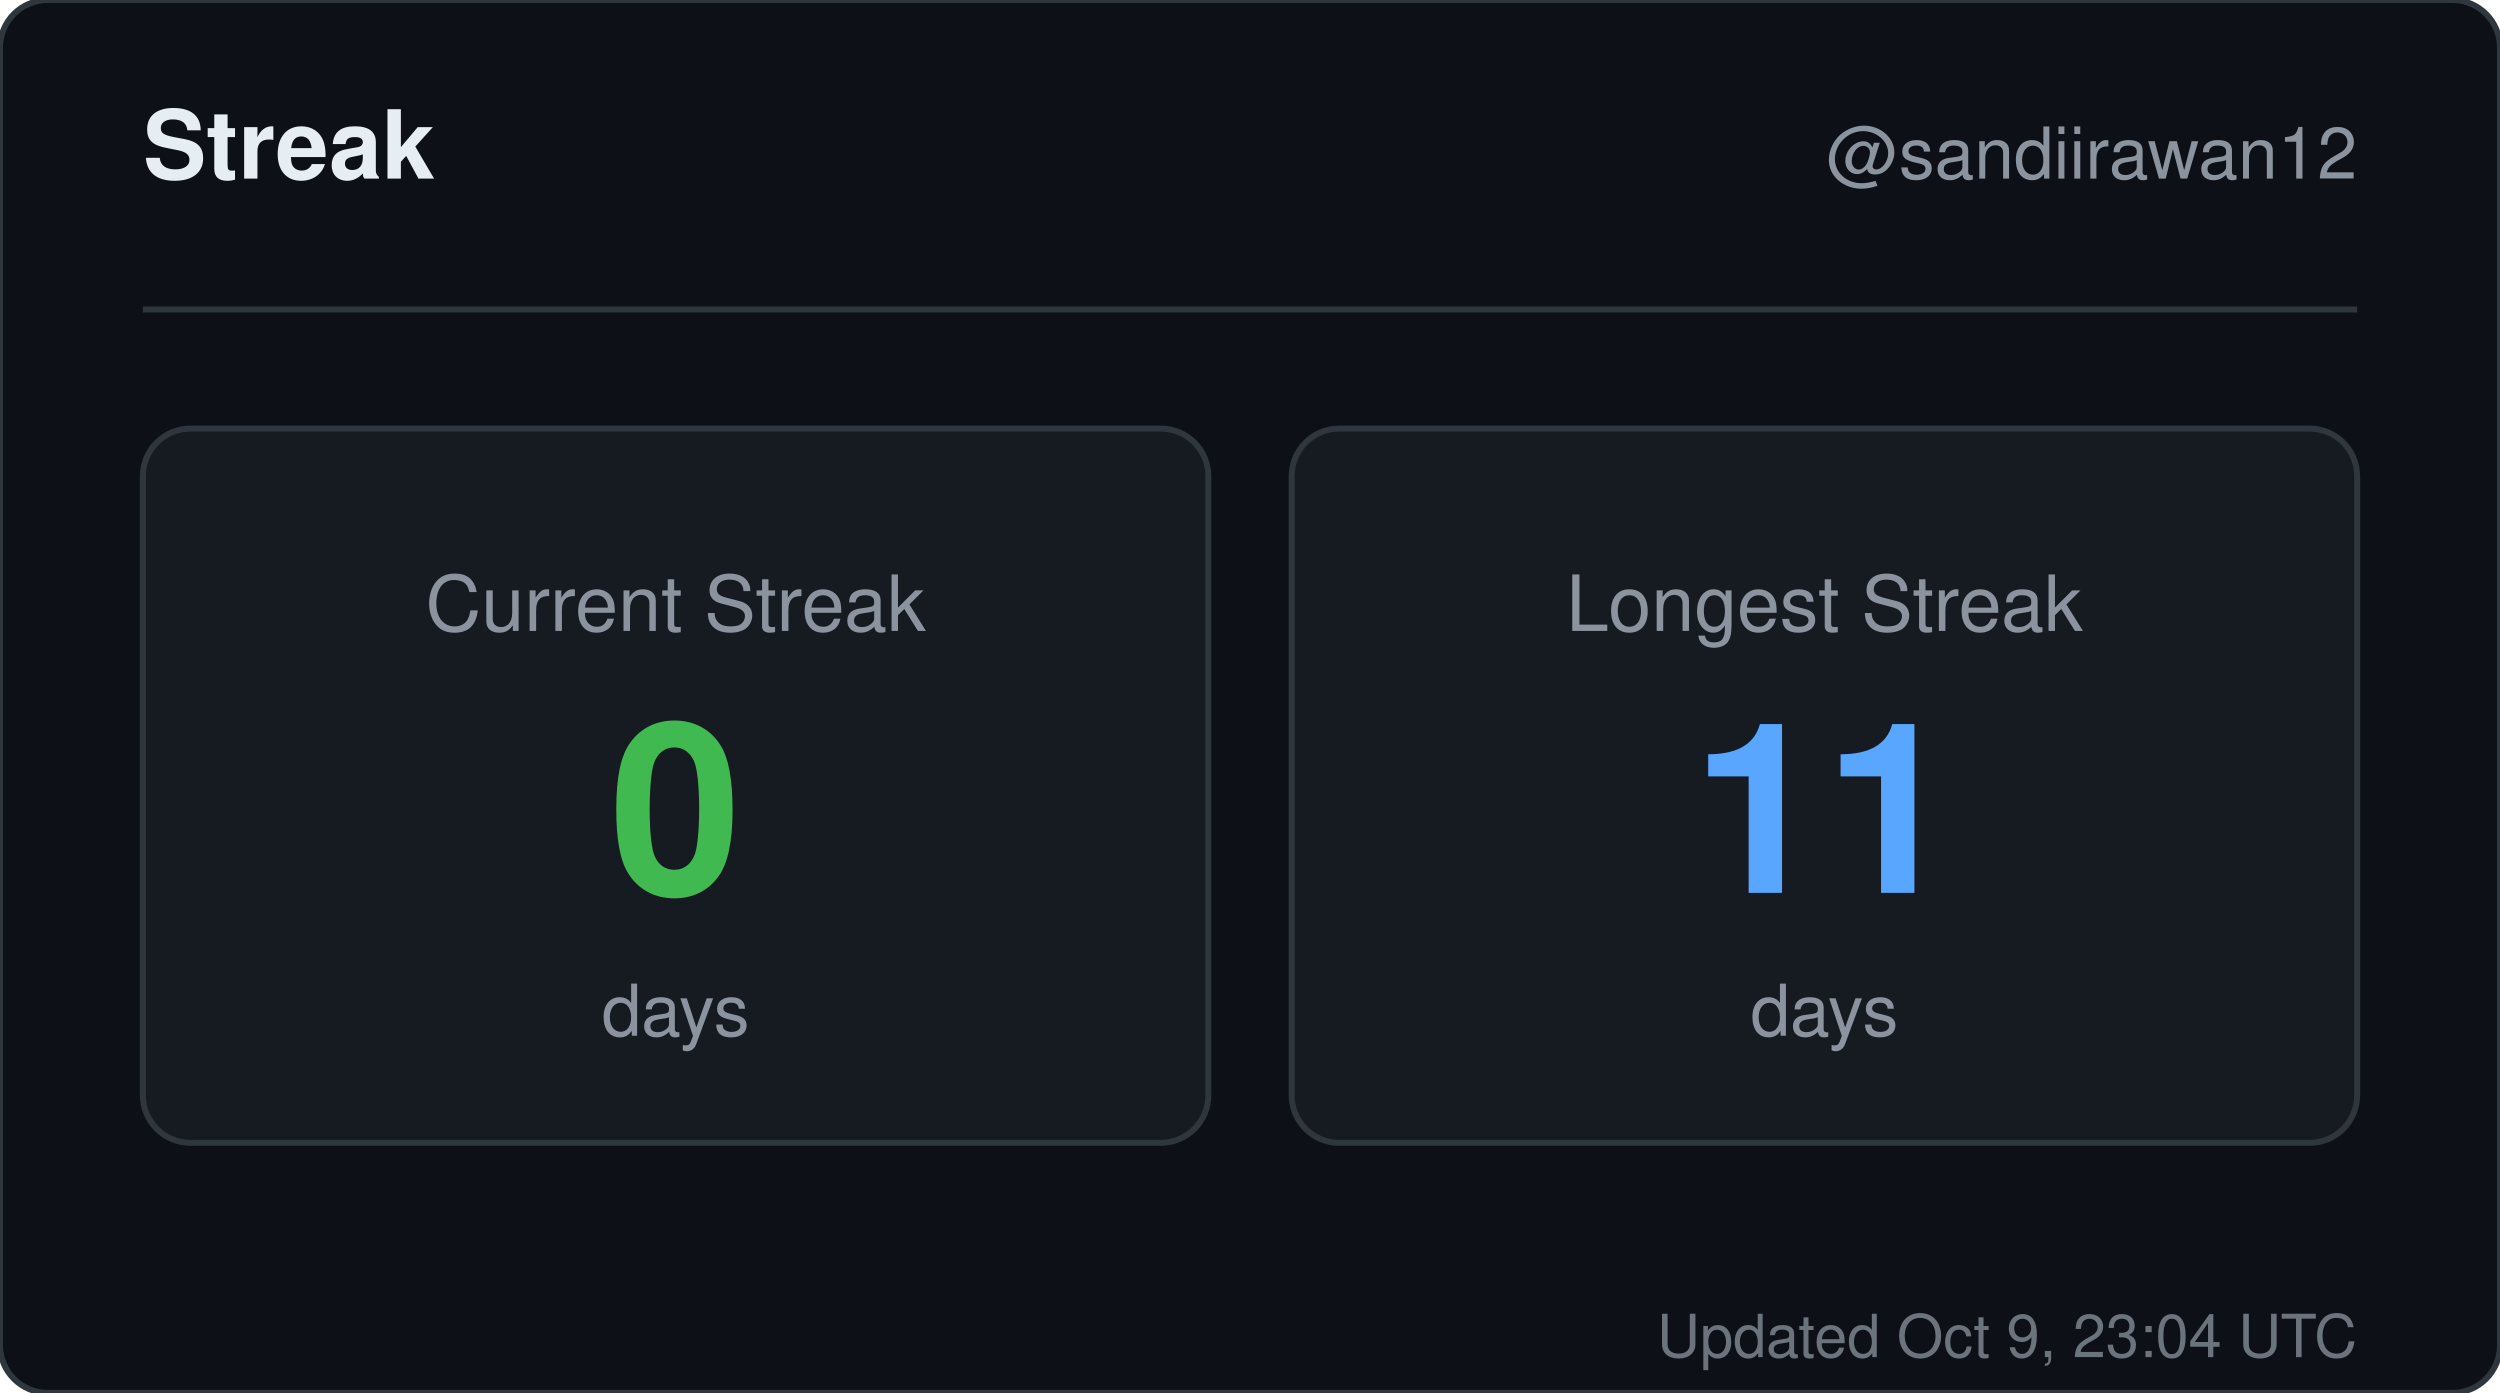
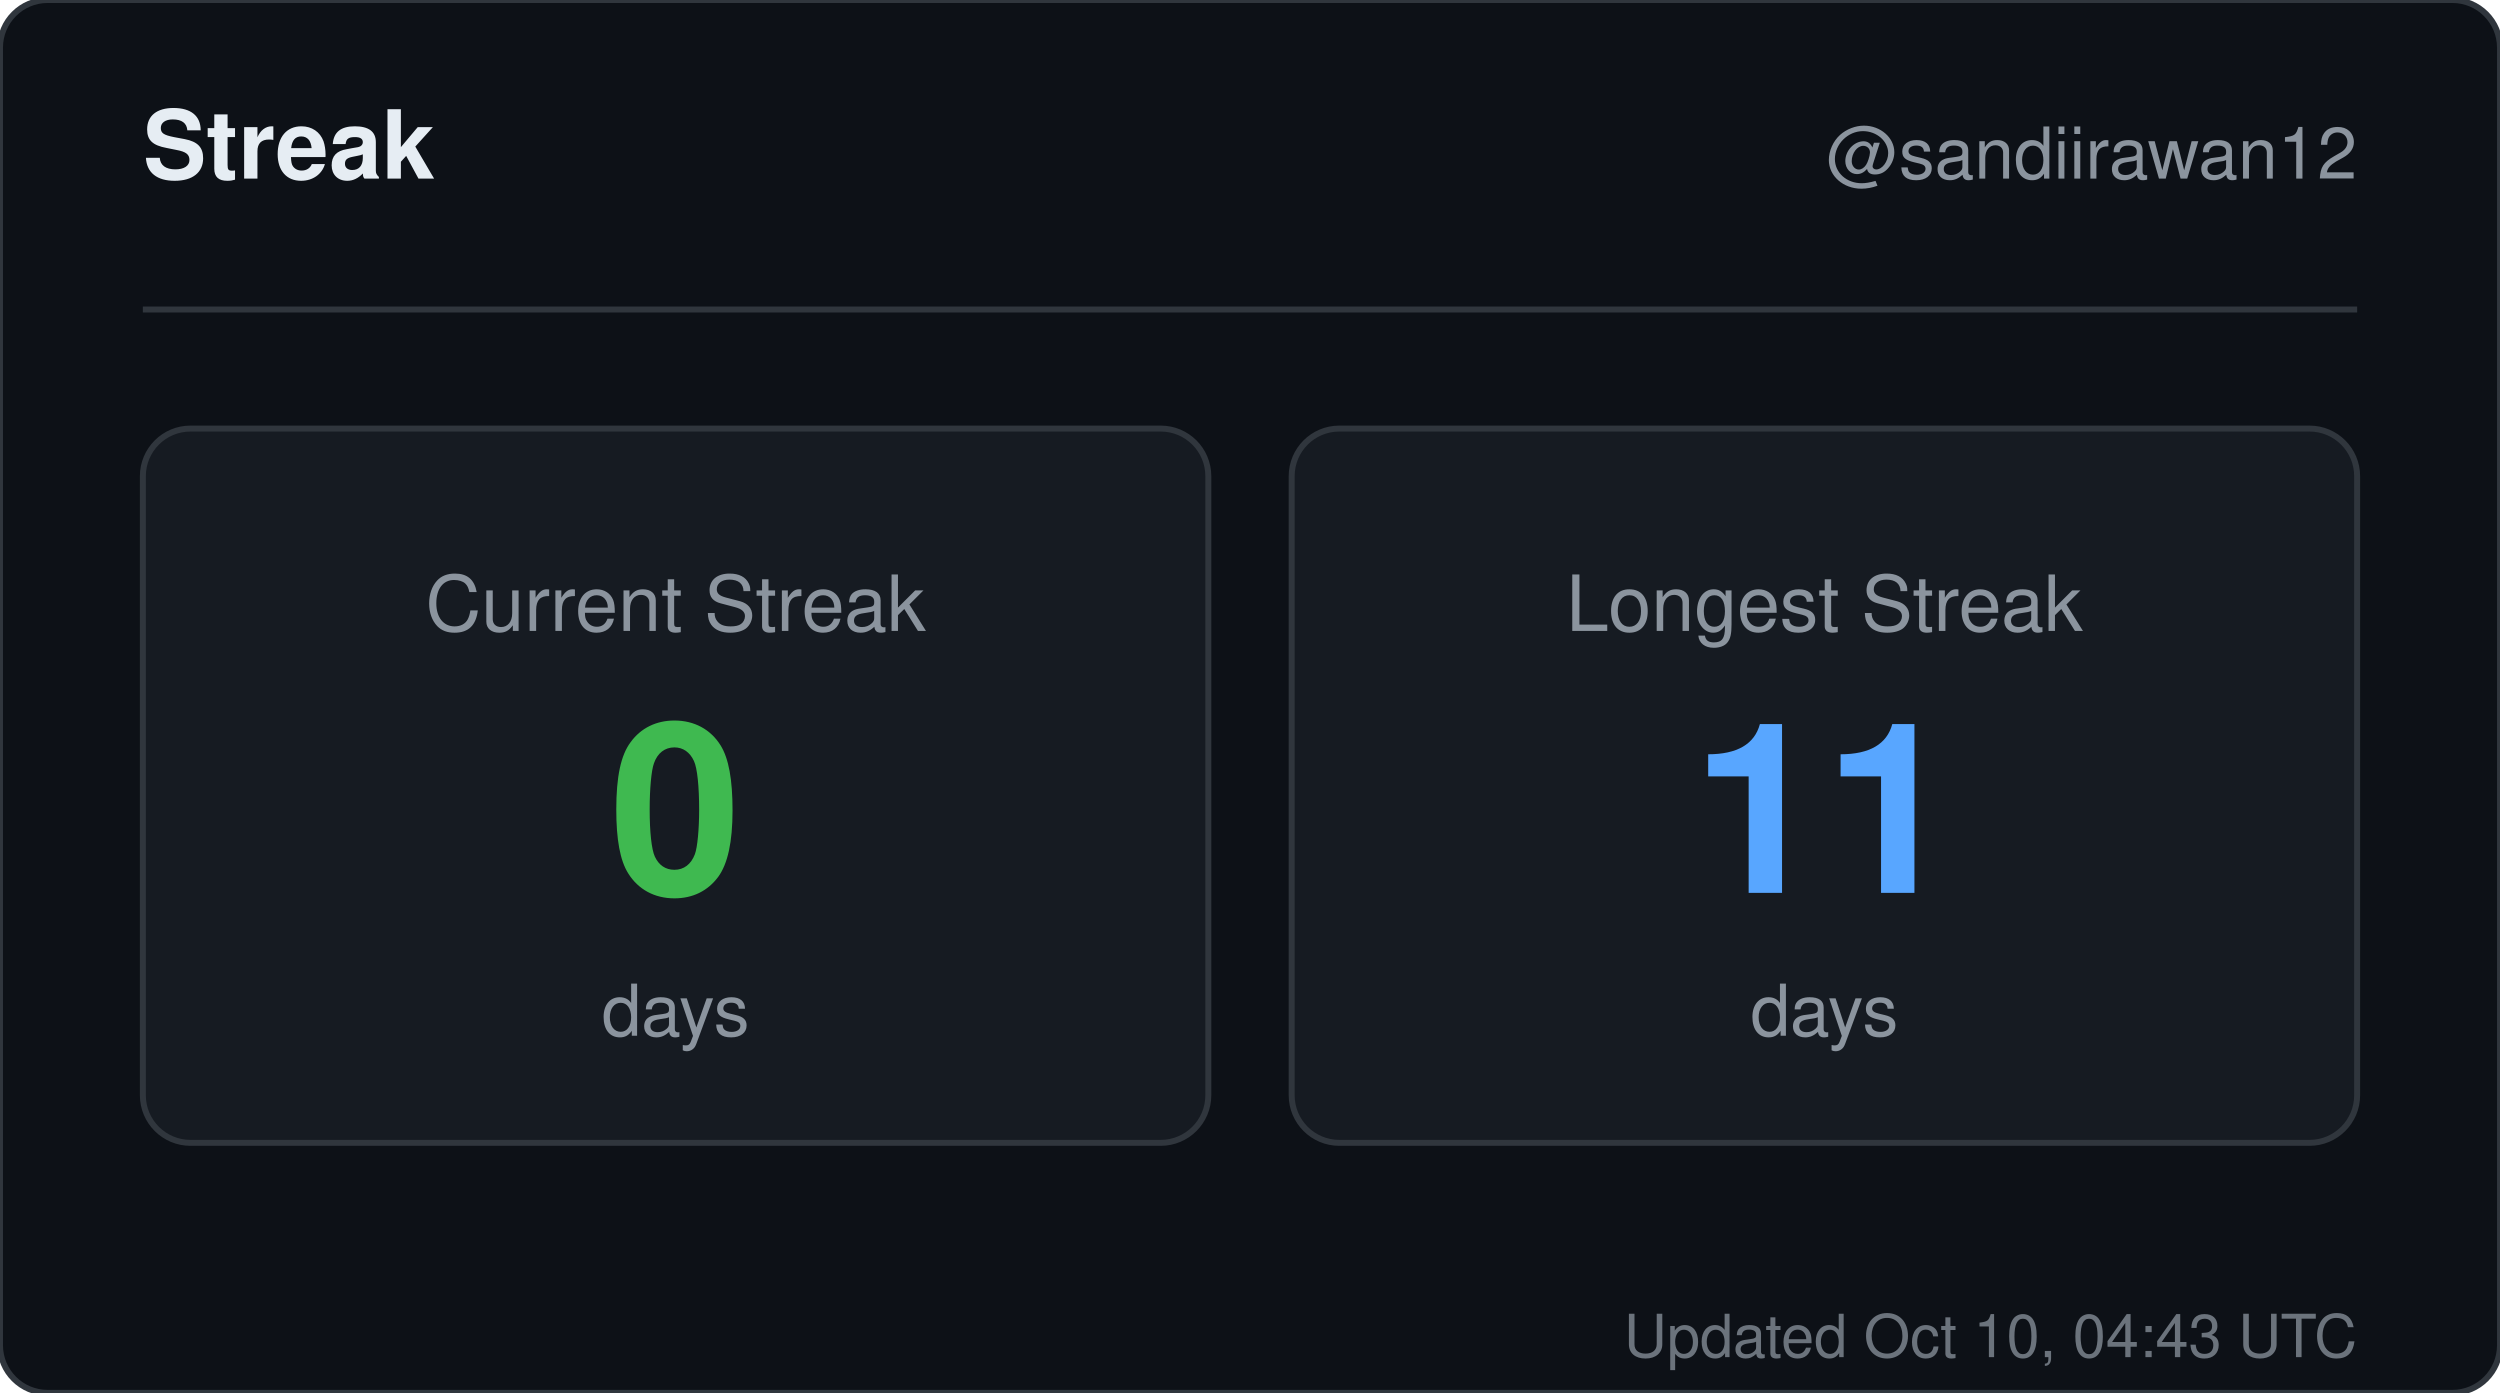
<svg xmlns="http://www.w3.org/2000/svg" width="420" height="234" viewBox="0 0 420 234" role="img" aria-label="Streak for sandiirawan12">
  <rect width="420" height="234" rx="8" fill="#0d1117" stroke="#30363d" />
  <g font-family="-apple-system, BlinkMacSystemFont, Segoe UI, Helvetica, Arial, sans-serif">
    <text x="24" y="30" fill="#e6edf3" font-size="16" font-weight="700">Streak</text>
    <text x="396" y="30" fill="#8b949e" font-size="12" text-anchor="end">@sandiirawan12</text>
    <line x1="24" y1="52" x2="396" y2="52" stroke="#30363d" />
    <rect x="24" y="72" width="179" height="120" rx="8" fill="#161b22" stroke="#30363d" />
    <text x="113.5" y="106" fill="#8b949e" font-size="13" text-anchor="middle">Current Streak</text>
    <text x="113.5" y="150" fill="#3fb950" font-size="40" font-weight="700" text-anchor="middle">0</text>
    <text x="113.5" y="174" fill="#8b949e" font-size="12" text-anchor="middle">days</text>
    <rect x="217" y="72" width="179" height="120" rx="8" fill="#161b22" stroke="#30363d" />
    <text x="306.5" y="106" fill="#8b949e" font-size="13" text-anchor="middle">Longest Streak</text>
    <text x="306.5" y="150" fill="#58a6ff" font-size="40" font-weight="700" text-anchor="middle">11</text>
    <text x="306.5" y="174" fill="#8b949e" font-size="12" text-anchor="middle">days</text>
-     <text x="396" y="228" fill="#8b949e" font-size="10" text-anchor="end" opacity="0.75">Updated Oct 9, 23:04 UTC</text>
+     <text x="396" y="228" fill="#8b949e" font-size="10" text-anchor="end" opacity="0.75">Updated Oct 10, 04:43 UTC</text>
  </g>
</svg>
